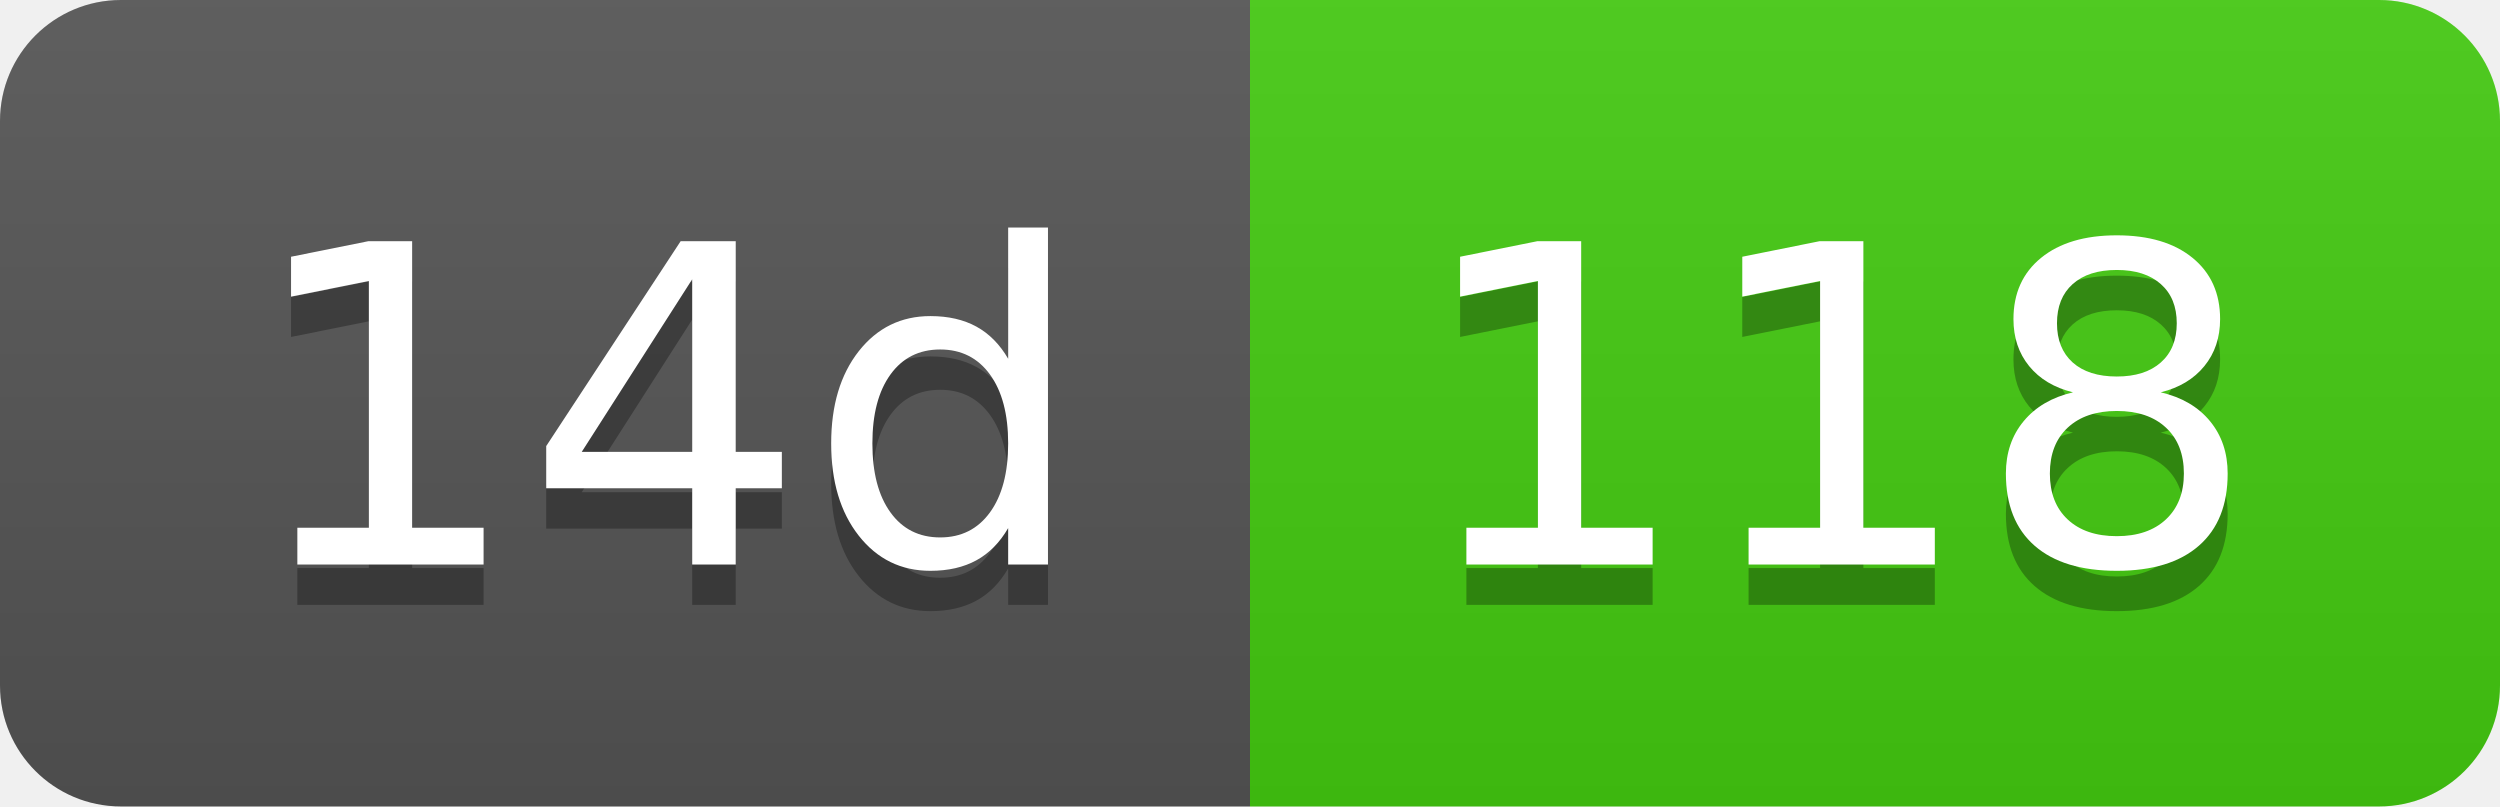
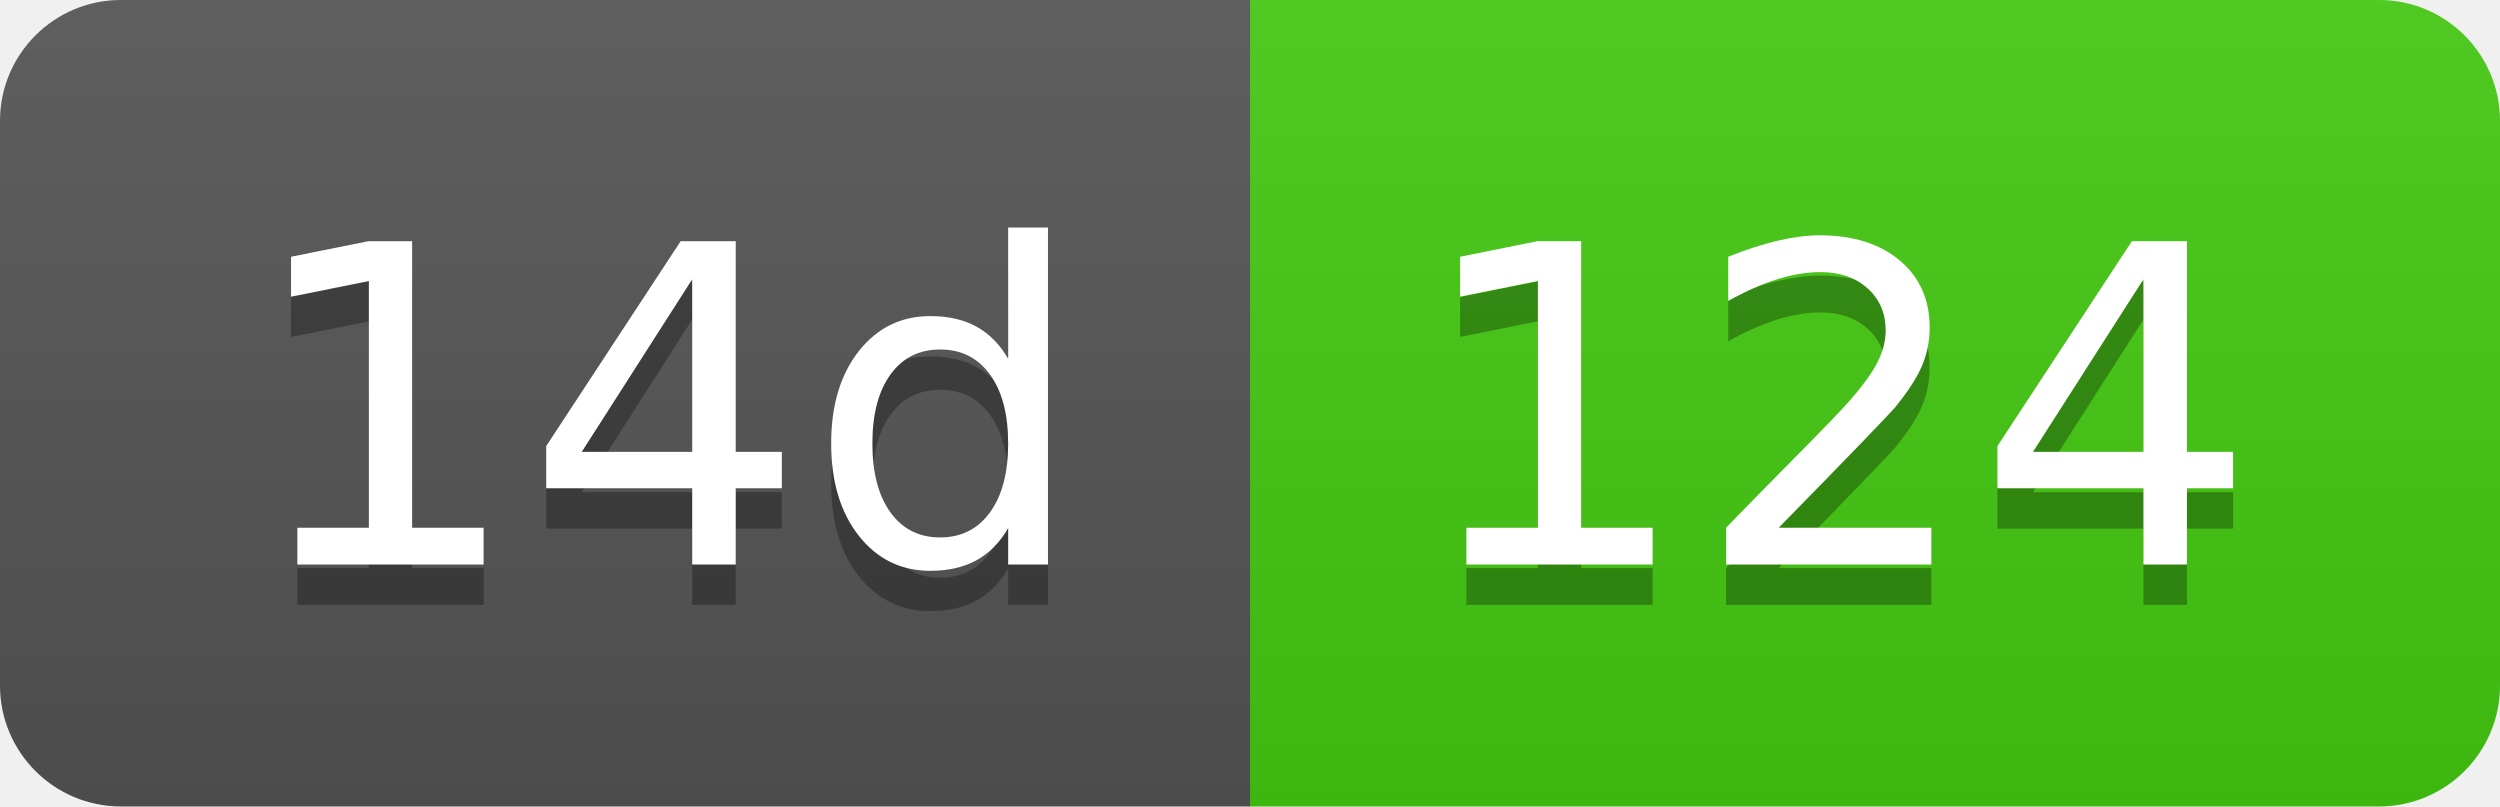
- <svg xmlns="http://www.w3.org/2000/svg" width="62" height="20" role="img" aria-label="14d: 118">
+ <svg xmlns="http://www.w3.org/2000/svg" width="62" height="20" role="img" aria-label="14d: 124">
  <linearGradient id="s" x2="0" y2="100%">
    <stop offset="0" stop-color="#bbb" stop-opacity=".1" />
    <stop offset="1" stop-opacity=".1" />
  </linearGradient>
  <clipPath id="r">
    <rect width="62" height="20" rx="3" fill="#fff" />
  </clipPath>
  <g clip-path="url(#r)">
    <rect width="31" height="20" fill="#555" />
    <rect x="31" width="31" height="20" fill="#4c1" />
    <rect width="62" height="20" fill="url(#s)" />
  </g>
  <g fill="#fff" text-anchor="middle" font-family="Verdana,Geneva,DejaVu Sans,sans-serif" text-rendering="geometricPrecision" font-size="110">
    <text aria-hidden="true" x="165" y="150" fill="#010101" fill-opacity=".3" transform="scale(.1)" textLength="210">14d</text>
    <text x="165" y="140" transform="scale(.1)" fill="#fff" textLength="210">14d</text>
-     <text aria-hidden="true" x="455" y="150" fill="#010101" fill-opacity=".3" transform="scale(.1)" textLength="210">118</text>
-     <text x="455" y="140" transform="scale(.1)" fill="#fff" textLength="210">118</text>
+     <text aria-hidden="true" x="455" y="150" fill="#010101" fill-opacity=".3" transform="scale(.1)" textLength="210">124</text>
+     <text x="455" y="140" transform="scale(.1)" fill="#fff" textLength="210">124</text>
  </g>
</svg>
